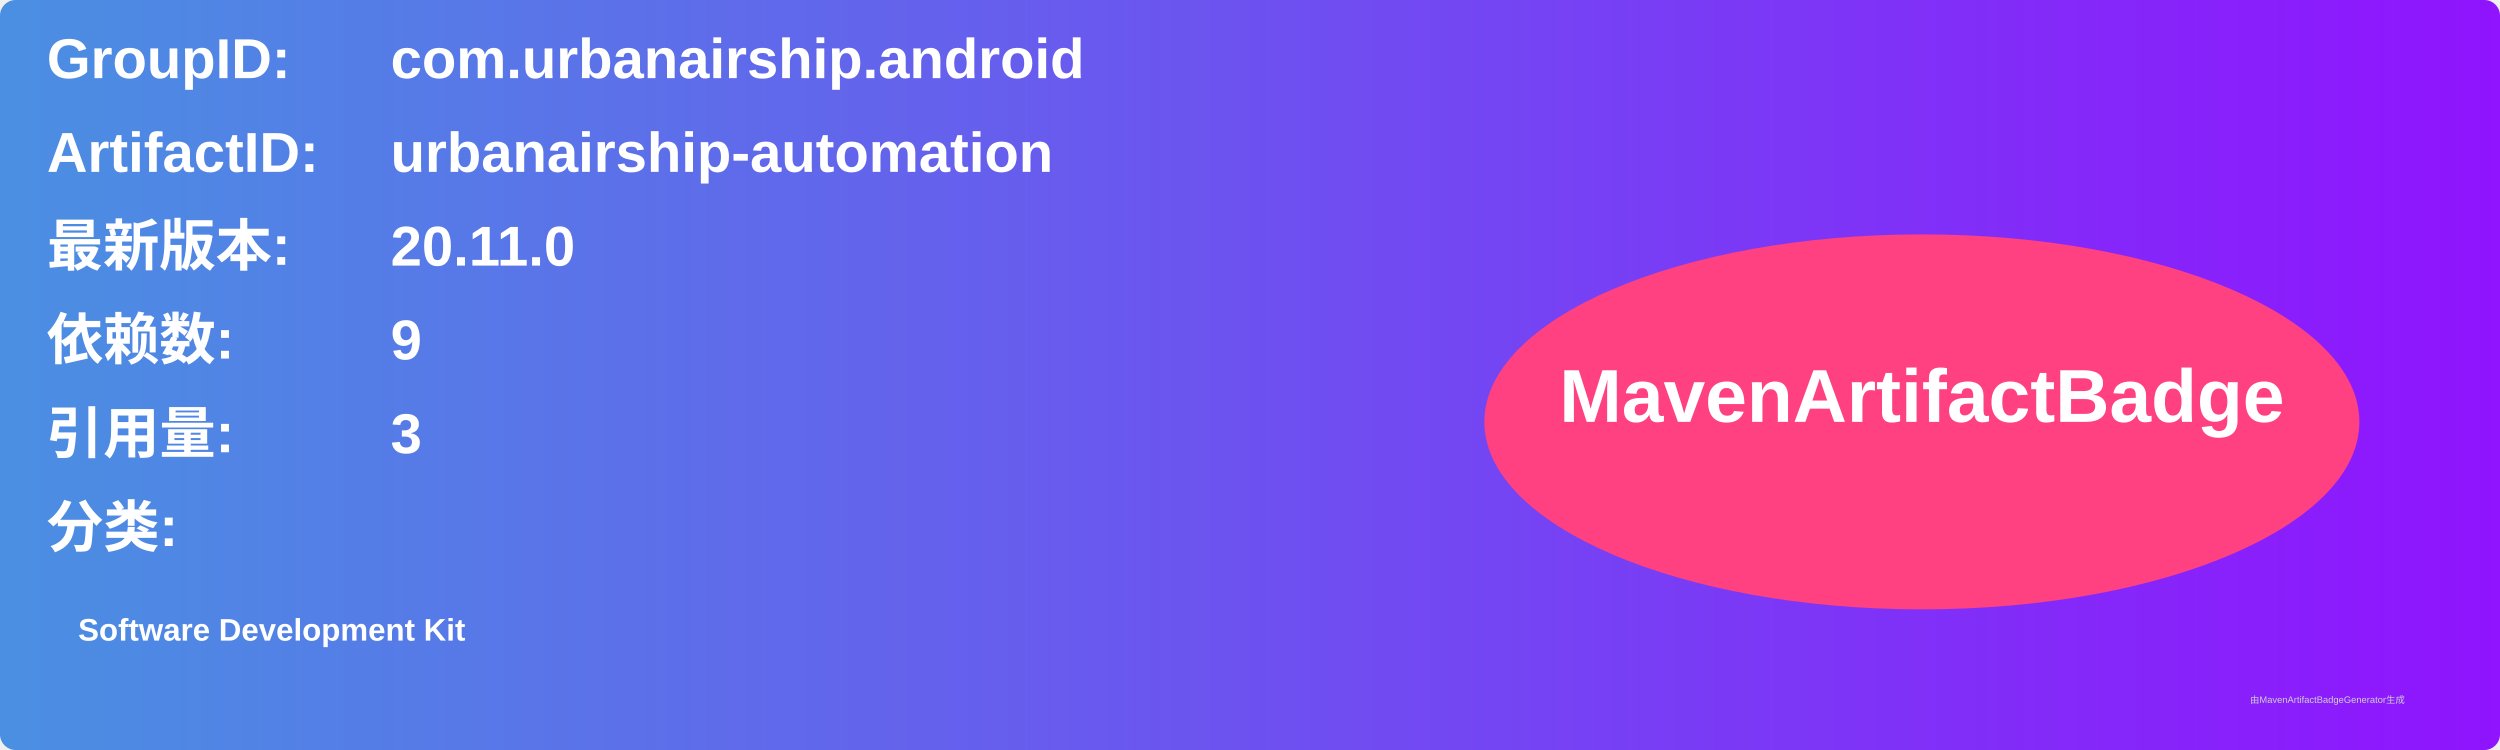
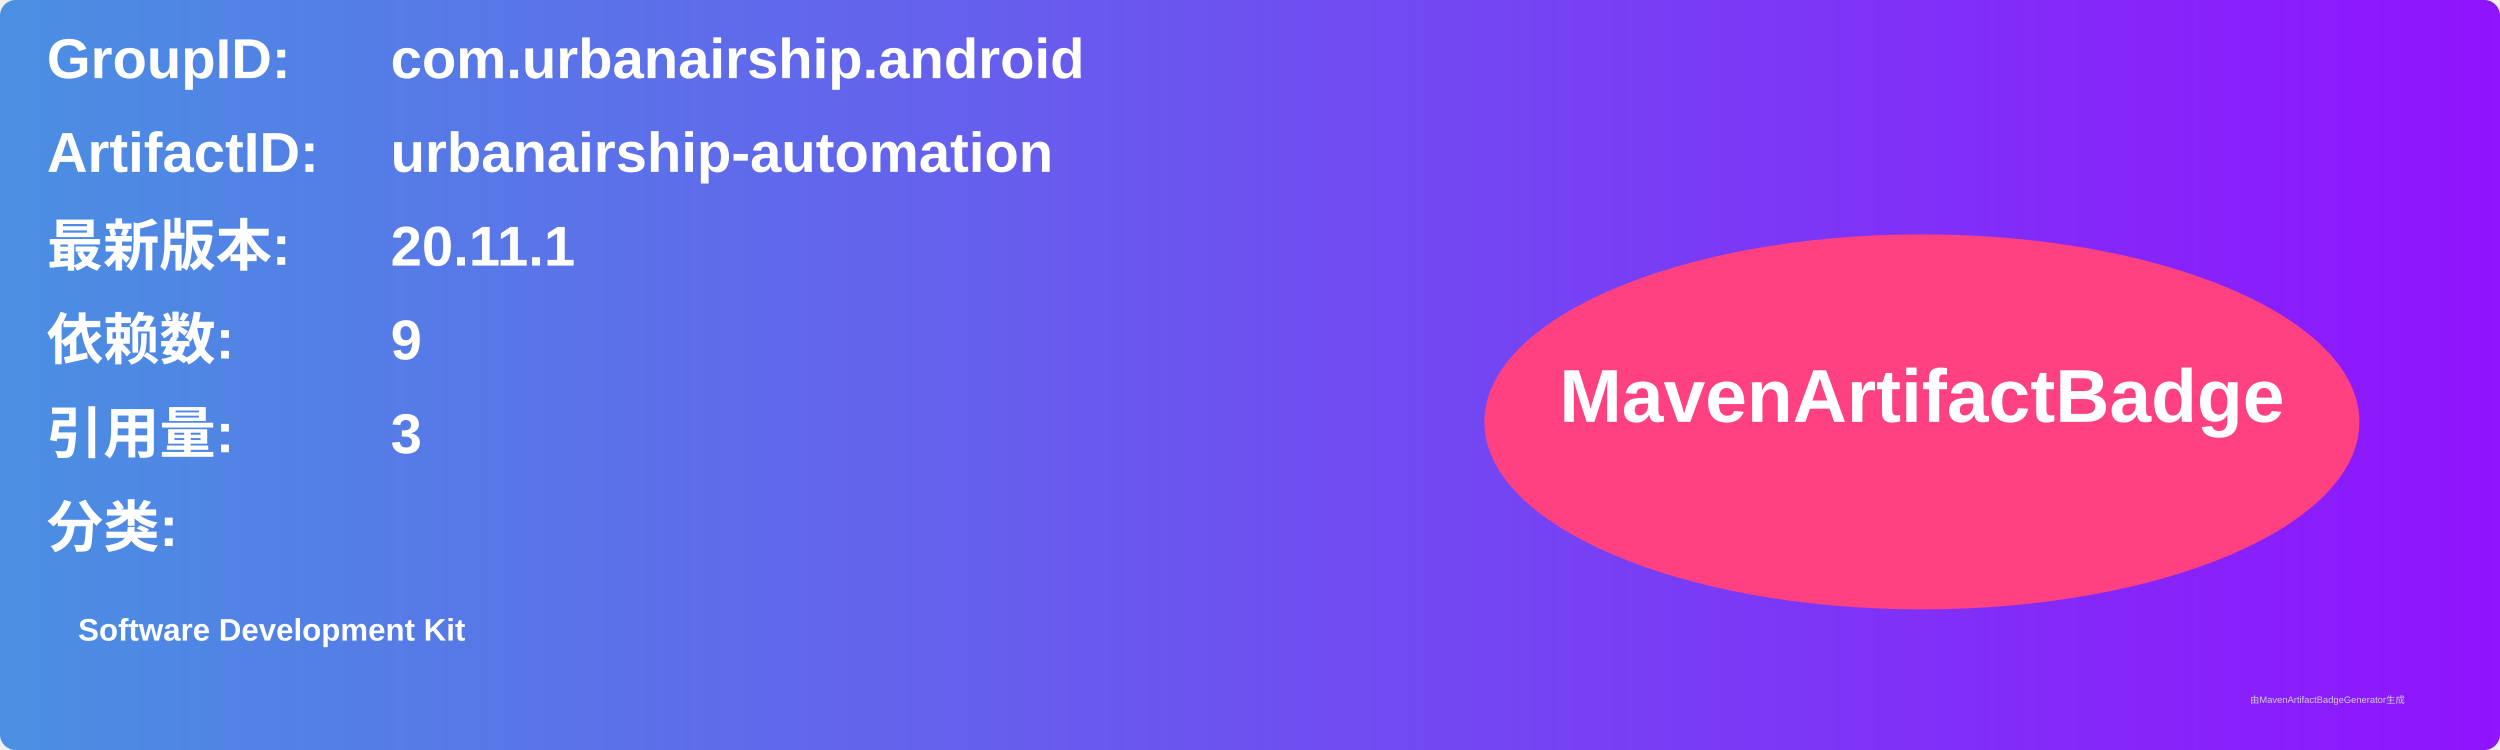
<svg xmlns="http://www.w3.org/2000/svg" width="800" height="240" viewBox="0 0 800 240">
  <linearGradient id="grad" x1="0%" y1="0%" x2="100%" y2="0%">
    <stop offset="0%" stop-color="#4a90e2" />
    <stop offset="100%" stop-color="#9013fe" />
  </linearGradient>
  <rect width="100%" height="100%" rx="5" ry="5" fill="url(#grad)" />
  <g transform="translate(15, 15)">
    <text x="0" y="10" font-family="Arial" font-size="18" fill="white" font-weight="bold" width="260">GroupID:</text>
    <text x="110" y="10" font-family="Arial" font-size="18" fill="white" font-weight="bold" width="460">com.urbanairship.android</text>
    <text x="0" y="40" font-family="Arial" font-size="18" fill="white" font-weight="bold" width="260">ArtifactID:</text>
    <text x="110" y="40" font-family="Arial" font-size="18" fill="white" font-weight="bold" width="460">urbanairship-automation</text>
    <text x="0" y="70" font-family="Arial" font-size="18" fill="white" font-weight="bold">最新版本:</text>
    <text x="110" y="70" font-family="Arial" font-size="18" fill="white" font-weight="bold">
-       <tspan font-weight="bold">20.11.0</tspan>
+       <tspan font-weight="bold">20.11.1</tspan>
    </text>
    <text x="0" y="100" font-family="Arial" font-size="18" fill="white" font-weight="bold">依赖数: </text>
    <text x="110" y="100" font-family="Arial" font-size="18" fill="white">
      <tspan font-weight="bold">9</tspan>
    </text>
    <text x="0" y="130" font-family="Arial" font-size="18" fill="white" font-weight="bold">引用量: </text>
    <text x="110" y="130" font-family="Arial" font-size="18" fill="white">
      <tspan font-weight="bold">3</tspan>
    </text>
    <text x="0" y="160" font-family="Arial" font-size="18" fill="white" font-weight="bold">分类:</text>
    <text x="10" y="190" font-family="Arial" font-size="10" fill="white">
      <tspan font-weight="bold">Software Development Kit</tspan>
    </text>
    <ellipse cx="600" cy="120" rx="140" ry="60" fill="#ff4081" />
    <text x="600" y="120" text-anchor="middle" font-family="Arial" font-size="24" fill="white" font-weight="bold">MavenArtifactBadge</text>
  </g>
  <text x="720" y="225" font-family="Arial" font-size="3" fill="#d0d0d0">由MavenArtifactBadgeGenerator生成</text>
</svg>
